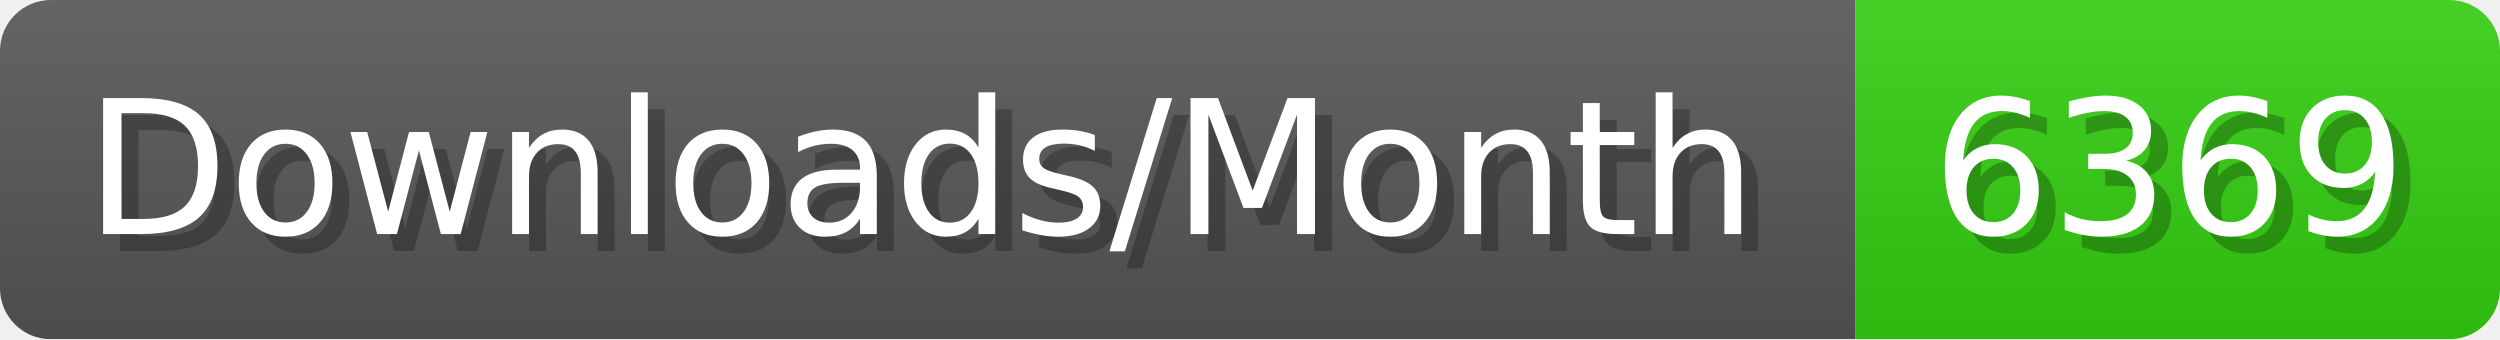
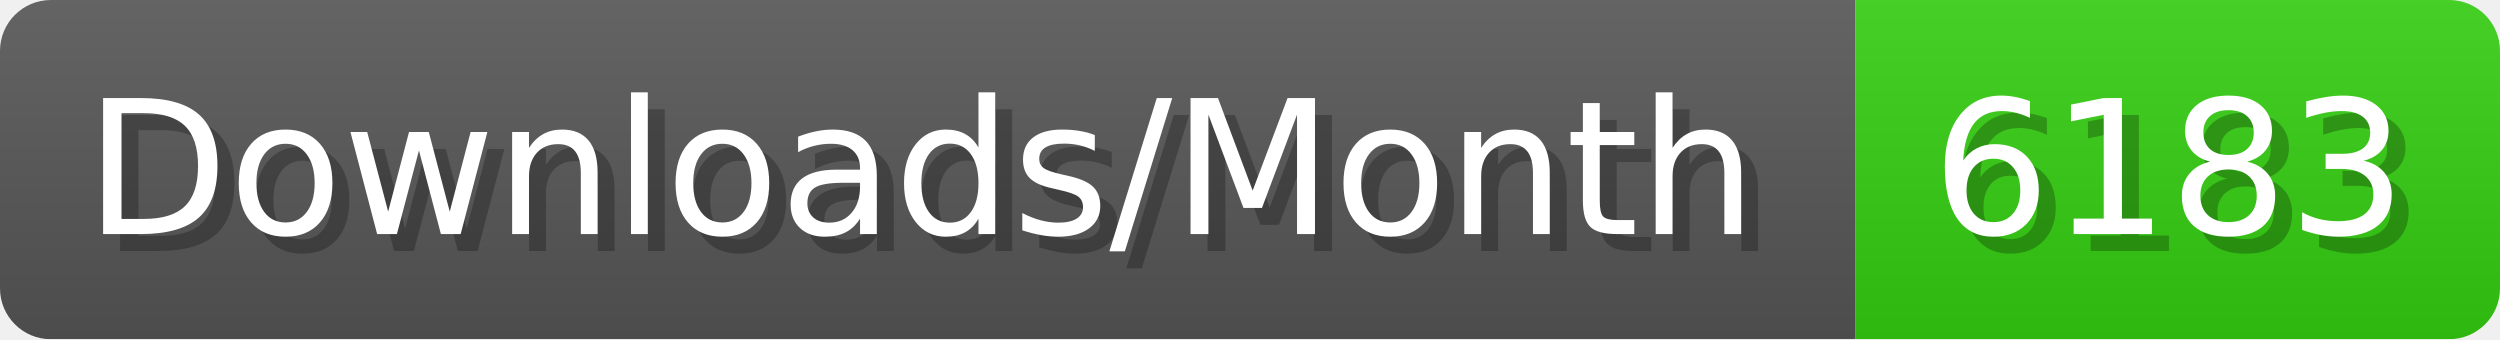
- <svg xmlns="http://www.w3.org/2000/svg" width="147.4" height="20" viewBox="0 0 1474 200" role="img" aria-label="Downloads/Month: 6369">
+ <svg xmlns="http://www.w3.org/2000/svg" width="147.4" height="20" viewBox="0 0 1474 200" role="img" aria-label="Downloads/Month: 6183">
  <linearGradient id="YlXUI" x2="0" y2="100%">
    <stop offset="0" stop-opacity=".1" stop-color="#EEE" />
    <stop offset="1" stop-opacity=".1" />
  </linearGradient>
  <mask id="JHhop">
    <rect width="1474" height="200" rx="30" fill="#FFF" />
  </mask>
  <g mask="url(#JHhop)">
    <rect width="1094" height="200" fill="#555" />
    <rect width="380" height="200" fill="#3C1" x="1094" />
    <rect width="1474" height="200" fill="url(#YlXUI)" />
  </g>
  <g aria-hidden="true" fill="#fff" text-anchor="start" font-family="Verdana,DejaVu Sans,sans-serif" font-size="110">
    <text x="60" y="148" textLength="994" fill="#000" opacity="0.25">Downloads/Month</text>
    <text x="50" y="138" textLength="994">Downloads/Month</text>
-     <text x="1149" y="148" textLength="280" fill="#000" opacity="0.25">6369</text>
-     <text x="1139" y="138" textLength="280">6369</text>
+     <text x="1149" y="148" textLength="280" fill="#000" opacity="0.25">6183</text>
+     <text x="1139" y="138" textLength="280">6183</text>
  </g>
</svg>
